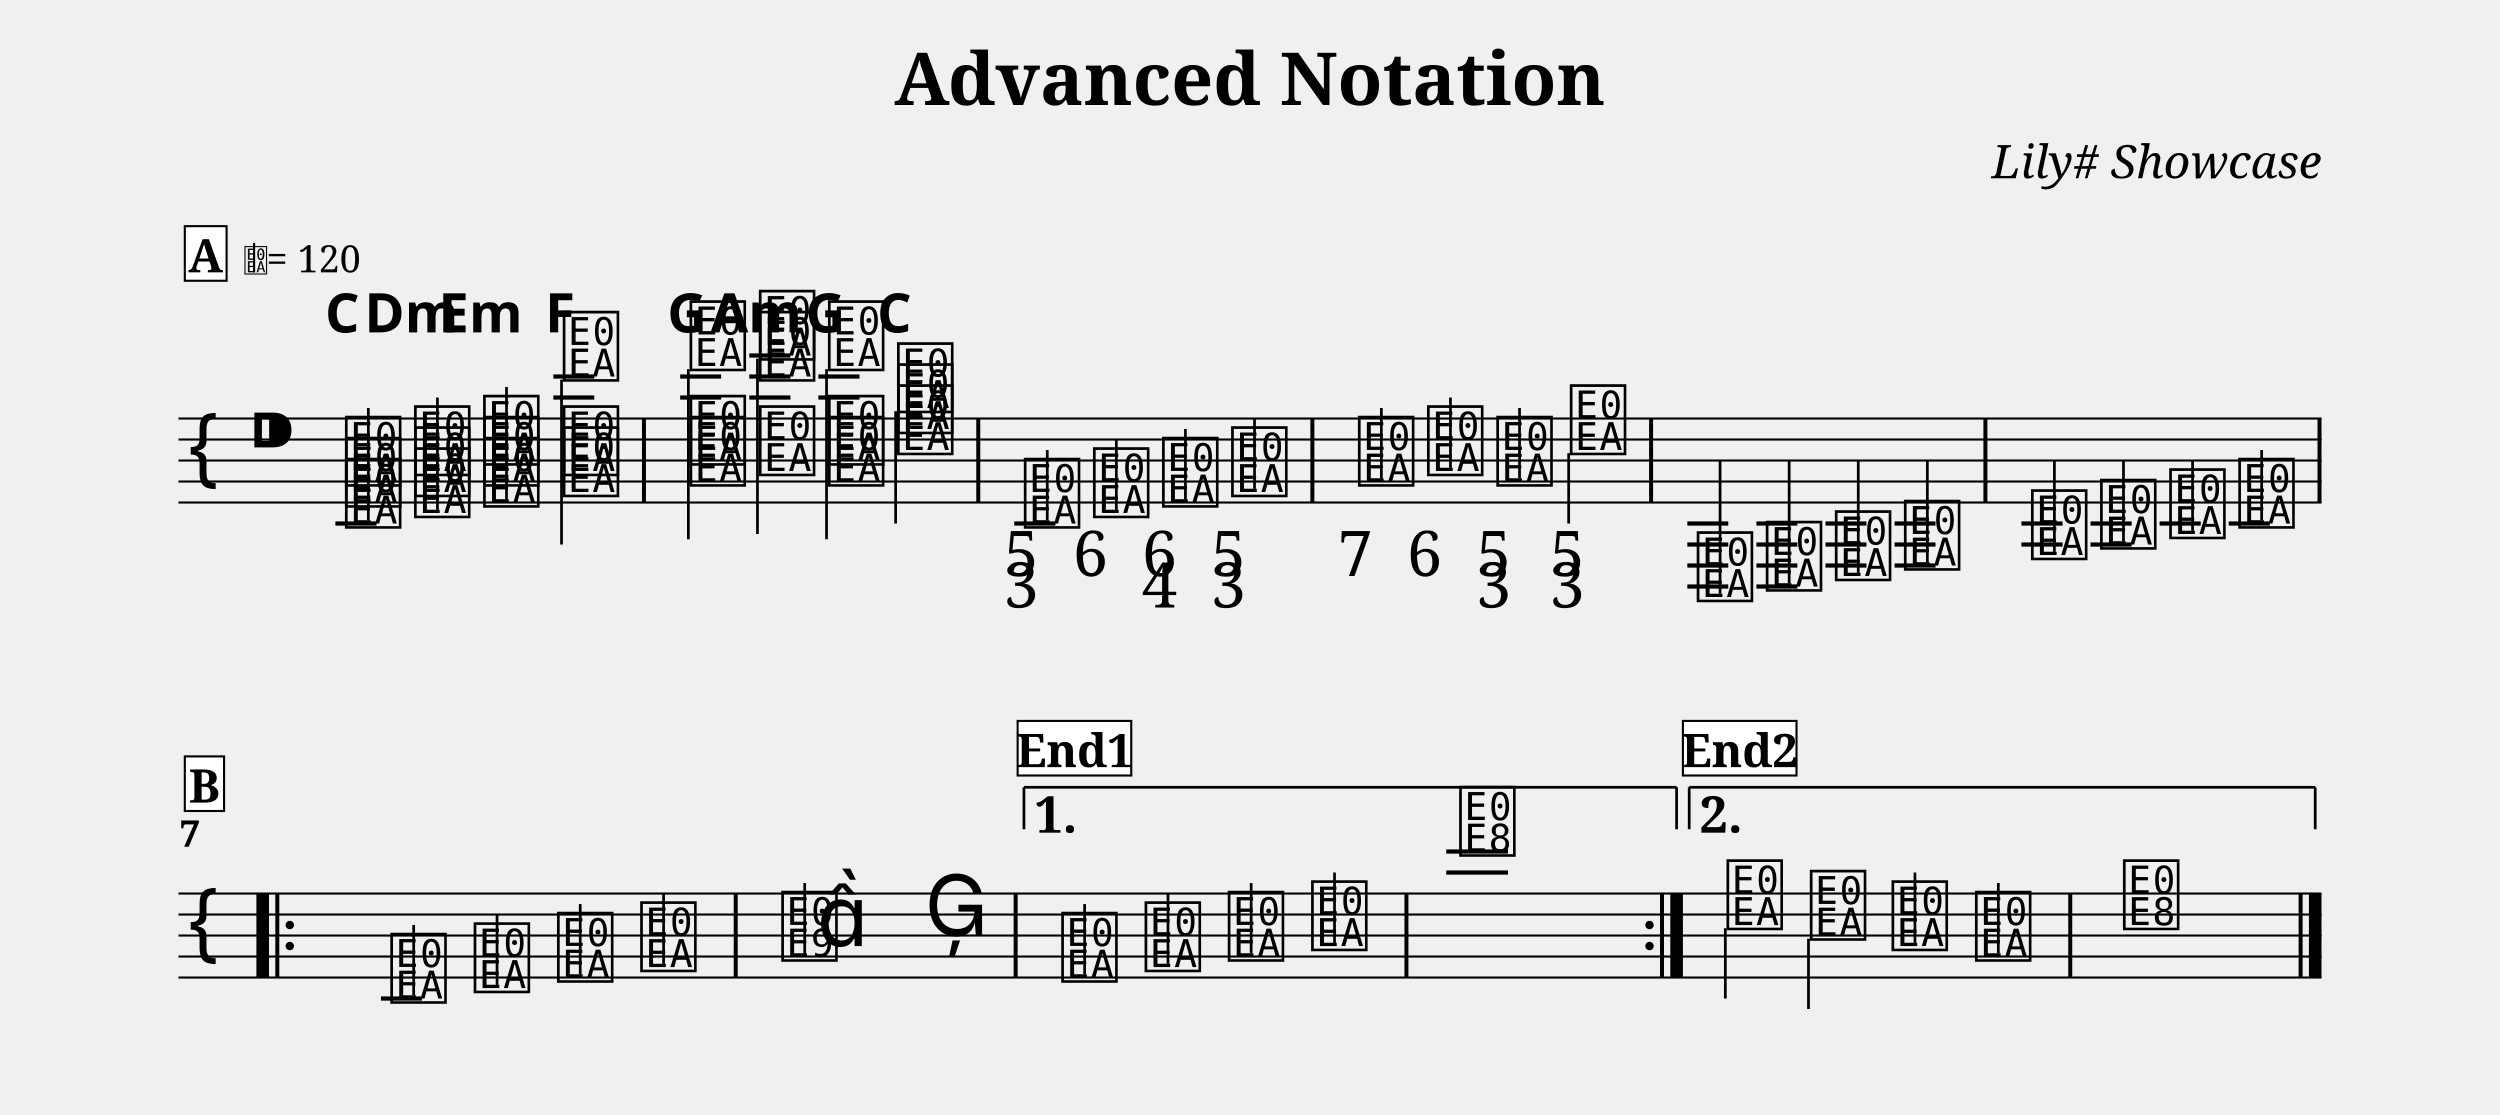
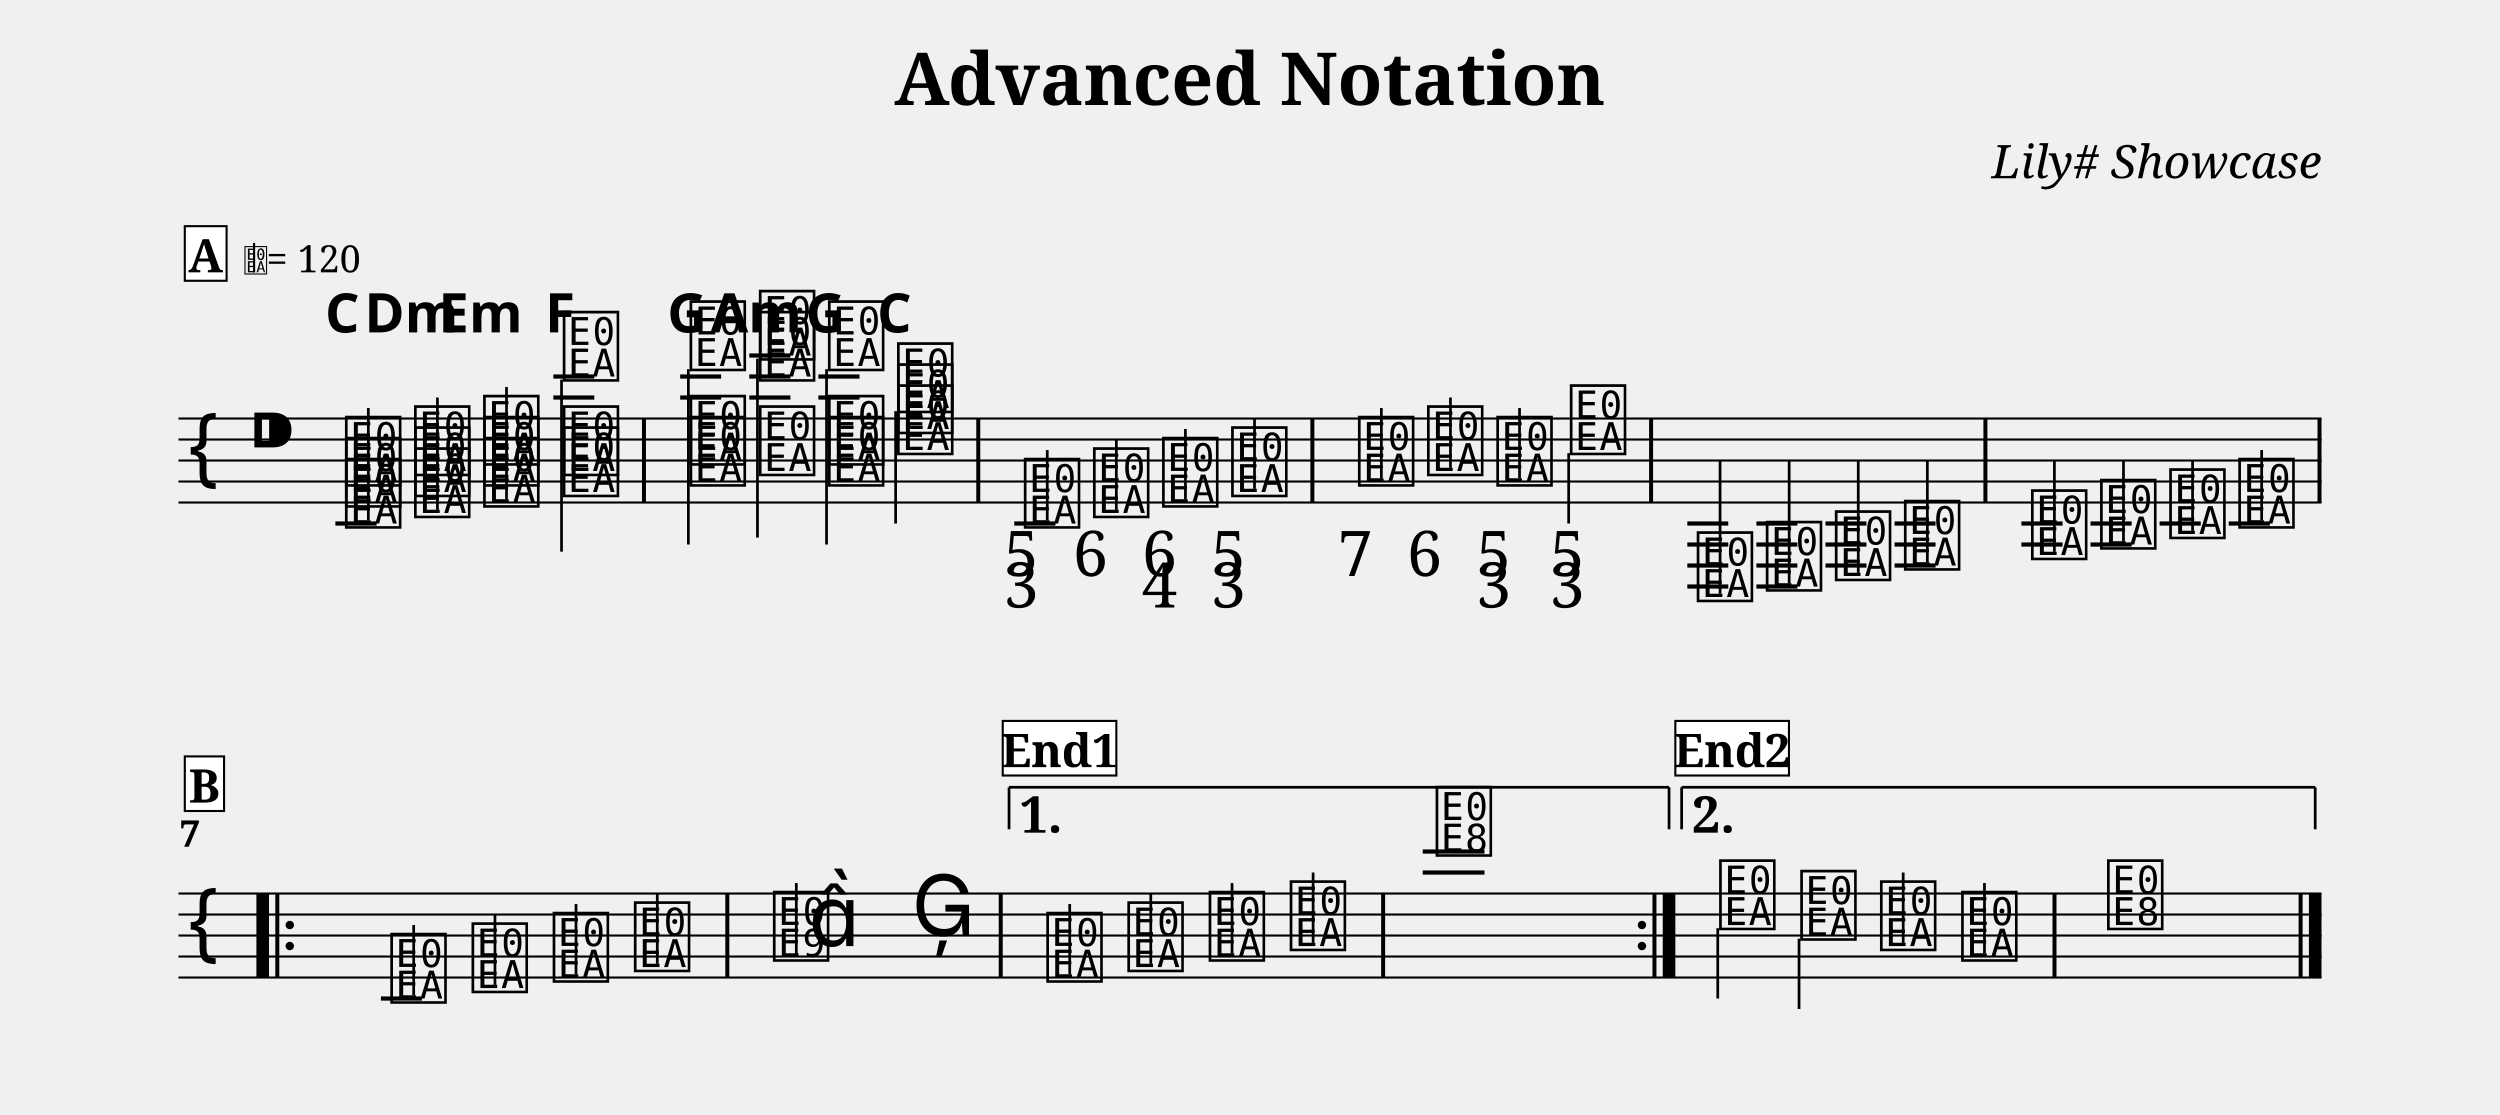
<svg xmlns="http://www.w3.org/2000/svg" width="1190.5" height="530.5" viewBox="0 0 119.05 53.05" font-family="serif">
  <style>
  @font-face { font-family: 'Emmentaler'; src: local('Emmentaler'); }
  .music { font-family: 'Emmentaler', serif; }
</style>
  <text x="59.52" y="5.00" font-size="3.49" font-weight="bold" text-anchor="middle" data-pos="86">Advanced Notation</text>
  <text x="110.55" y="8.49" font-size="2.20" font-style="italic" text-anchor="end" data-pos="115">Lily# Showcase</text>
  <g transform="translate(8.50,0.00) scale(1,1)">
    <line x1="0.00" y1="19.93" x2="102.05" y2="19.93" stroke="#000000" stroke-width="0.100" />
    <line x1="0.00" y1="20.93" x2="102.05" y2="20.93" stroke="#000000" stroke-width="0.100" />
    <line x1="0.00" y1="21.93" x2="102.05" y2="21.93" stroke="#000000" stroke-width="0.100" />
    <line x1="0.00" y1="22.93" x2="102.05" y2="22.93" stroke="#000000" stroke-width="0.100" />
    <line x1="0.00" y1="23.93" x2="102.05" y2="23.93" stroke="#000000" stroke-width="0.100" />
    <text class="music" x="0.30" y="22.93" font-size="4.00"></text>
    <text class="music" x="3.30" y="21.93" font-size="4.00" data-pos="143"></text>
    <line x1="7.47" y1="24.93" x2="9.43" y2="24.93" stroke="#000000" stroke-width="0.200" />
    <line x1="17.85" y1="18.93" x2="19.80" y2="18.93" stroke="#000000" stroke-width="0.200" />
    <line x1="17.85" y1="17.93" x2="19.80" y2="17.93" stroke="#000000" stroke-width="0.200" />
    <line x1="23.89" y1="18.93" x2="25.84" y2="18.93" stroke="#000000" stroke-width="0.200" />
    <line x1="23.89" y1="17.93" x2="25.84" y2="17.93" stroke="#000000" stroke-width="0.200" />
    <line x1="27.18" y1="18.93" x2="29.14" y2="18.93" stroke="#000000" stroke-width="0.200" />
    <line x1="27.18" y1="17.93" x2="29.14" y2="17.93" stroke="#000000" stroke-width="0.200" />
    <line x1="27.18" y1="16.93" x2="29.14" y2="16.93" stroke="#000000" stroke-width="0.200" />
    <line x1="30.47" y1="18.93" x2="32.43" y2="18.93" stroke="#000000" stroke-width="0.200" />
    <line x1="30.47" y1="17.93" x2="32.43" y2="17.93" stroke="#000000" stroke-width="0.200" />
    <line x1="39.80" y1="24.93" x2="41.76" y2="24.93" stroke="#000000" stroke-width="0.200" />
    <line x1="71.85" y1="24.93" x2="73.80" y2="24.93" stroke="#000000" stroke-width="0.200" />
    <line x1="71.85" y1="25.93" x2="73.80" y2="25.93" stroke="#000000" stroke-width="0.200" />
    <line x1="71.85" y1="26.93" x2="73.80" y2="26.93" stroke="#000000" stroke-width="0.200" />
    <line x1="71.85" y1="27.93" x2="73.80" y2="27.93" stroke="#000000" stroke-width="0.200" />
    <line x1="75.14" y1="24.93" x2="77.09" y2="24.93" stroke="#000000" stroke-width="0.200" />
    <line x1="75.14" y1="25.93" x2="77.09" y2="25.93" stroke="#000000" stroke-width="0.200" />
    <line x1="75.14" y1="26.93" x2="77.09" y2="26.93" stroke="#000000" stroke-width="0.200" />
    <line x1="75.14" y1="27.93" x2="77.09" y2="27.93" stroke="#000000" stroke-width="0.200" />
    <line x1="78.43" y1="24.93" x2="80.38" y2="24.93" stroke="#000000" stroke-width="0.200" />
    <line x1="78.43" y1="25.93" x2="80.38" y2="25.93" stroke="#000000" stroke-width="0.200" />
    <line x1="78.43" y1="26.93" x2="80.38" y2="26.93" stroke="#000000" stroke-width="0.200" />
    <line x1="81.72" y1="24.93" x2="83.67" y2="24.93" stroke="#000000" stroke-width="0.200" />
    <line x1="81.72" y1="25.93" x2="83.67" y2="25.93" stroke="#000000" stroke-width="0.200" />
    <line x1="81.72" y1="26.93" x2="83.67" y2="26.93" stroke="#000000" stroke-width="0.200" />
    <line x1="87.76" y1="24.93" x2="89.72" y2="24.93" stroke="#000000" stroke-width="0.200" />
    <line x1="87.76" y1="25.93" x2="89.72" y2="25.93" stroke="#000000" stroke-width="0.200" />
    <line x1="91.05" y1="24.93" x2="93.01" y2="24.93" stroke="#000000" stroke-width="0.200" />
    <line x1="91.05" y1="25.93" x2="93.01" y2="25.93" stroke="#000000" stroke-width="0.200" />
    <line x1="94.34" y1="24.93" x2="96.30" y2="24.93" stroke="#000000" stroke-width="0.200" />
    <line x1="97.63" y1="24.93" x2="99.59" y2="24.93" stroke="#000000" stroke-width="0.200" />
    <text class="music" x="7.80" y="24.93" font-size="4.00" data-pos="221"></text>
    <text class="music" x="7.80" y="23.93" font-size="4.00" data-pos="223"></text>
    <text class="music" x="7.80" y="22.93" font-size="4.00" data-pos="225"></text>
    <line x1="9.04" y1="24.78" x2="9.04" y2="19.43" stroke="#000000" stroke-width="0.130" />
    <text class="music" x="11.09" y="24.43" font-size="4.00" data-pos="239"></text>
    <text class="music" x="11.09" y="23.43" font-size="4.00" data-pos="241"></text>
    <text class="music" x="11.09" y="22.43" font-size="4.00" data-pos="243"></text>
    <line x1="12.33" y1="24.28" x2="12.33" y2="18.93" stroke="#000000" stroke-width="0.130" />
    <text class="music" x="14.38" y="23.93" font-size="4.00" data-pos="258"></text>
    <text class="music" x="14.38" y="22.93" font-size="4.00" data-pos="260"></text>
    <text class="music" x="14.38" y="21.93" font-size="4.00" data-pos="262"></text>
    <line x1="15.62" y1="23.78" x2="15.62" y2="18.43" stroke="#000000" stroke-width="0.130" />
    <text class="music" x="18.17" y="23.43" font-size="4.00" data-pos="277"></text>
    <text class="music" x="18.17" y="22.43" font-size="4.00" data-pos="279"></text>
    <text class="music" x="18.17" y="17.93" font-size="4.00" data-pos="281"></text>
-     <line x1="18.24" y1="18.08" x2="18.24" y2="25.93" stroke="#000000" stroke-width="0.130" />
+     <line x1="18.24" y1="18.08" x2="18.24" y2="26.27" stroke="#000000" stroke-width="0.130" />
    <text class="music" x="24.21" y="22.93" font-size="4.00" data-pos="299"></text>
    <text class="music" x="24.21" y="21.93" font-size="4.00" data-pos="301"></text>
    <text class="music" x="24.21" y="17.43" font-size="4.00" data-pos="303"></text>
-     <line x1="24.28" y1="17.58" x2="24.28" y2="25.68" stroke="#000000" stroke-width="0.130" />
+     <line x1="24.28" y1="17.58" x2="24.28" y2="25.93" stroke="#000000" stroke-width="0.130" />
    <text class="music" x="27.51" y="22.43" font-size="4.00" data-pos="318"></text>
    <text class="music" x="27.51" y="17.93" font-size="4.00" data-pos="320"></text>
    <text class="music" x="27.51" y="16.93" font-size="4.00" data-pos="323"></text>
-     <line x1="27.57" y1="17.08" x2="27.57" y2="25.43" stroke="#000000" stroke-width="0.130" />
+     <line x1="27.57" y1="17.08" x2="27.57" y2="25.60" stroke="#000000" stroke-width="0.130" />
    <text class="music" x="30.80" y="22.93" font-size="4.00" data-pos="339"></text>
    <text class="music" x="30.80" y="21.93" font-size="4.00" data-pos="341"></text>
    <text class="music" x="30.80" y="17.43" font-size="4.00" data-pos="343"></text>
-     <line x1="30.86" y1="17.58" x2="30.86" y2="25.68" stroke="#000000" stroke-width="0.130" />
+     <line x1="30.86" y1="17.58" x2="30.86" y2="25.93" stroke="#000000" stroke-width="0.130" />
    <text class="music" x="34.09" y="21.43" font-size="4.00" data-pos="357"></text>
    <text class="music" x="34.09" y="20.43" font-size="4.00" data-pos="359"></text>
    <text class="music" x="34.09" y="19.43" font-size="4.00" data-pos="361"></text>
    <line x1="34.15" y1="19.58" x2="34.15" y2="24.93" stroke="#000000" stroke-width="0.130" />
    <text class="music" x="40.13" y="24.93" font-size="4.00" data-pos="395"></text>
    <line x1="41.37" y1="24.78" x2="41.37" y2="21.43" stroke="#000000" stroke-width="0.130" />
    <text class="music" x="43.42" y="24.43" font-size="4.00" data-pos="439"></text>
    <line x1="44.66" y1="24.28" x2="44.66" y2="20.93" stroke="#000000" stroke-width="0.130" />
    <text class="music" x="46.71" y="23.93" font-size="4.00" data-pos="448"></text>
    <line x1="47.95" y1="23.78" x2="47.95" y2="20.43" stroke="#000000" stroke-width="0.130" />
    <text class="music" x="50.00" y="23.43" font-size="4.00" data-pos="459"></text>
    <line x1="51.24" y1="23.28" x2="51.24" y2="19.93" stroke="#000000" stroke-width="0.130" />
    <text class="music" x="56.04" y="22.93" font-size="4.00" data-pos="472"></text>
    <line x1="57.28" y1="22.78" x2="57.28" y2="19.43" stroke="#000000" stroke-width="0.130" />
    <text class="music" x="59.33" y="22.43" font-size="4.00" data-pos="484"></text>
    <line x1="60.57" y1="22.28" x2="60.57" y2="18.93" stroke="#000000" stroke-width="0.130" />
    <text class="music" x="62.63" y="22.93" font-size="4.00" data-pos="493"></text>
    <line x1="63.86" y1="22.78" x2="63.86" y2="19.43" stroke="#000000" stroke-width="0.130" />
    <text class="music" x="66.13" y="21.43" font-size="4.00" data-pos="504"></text>
    <line x1="66.20" y1="21.58" x2="66.20" y2="24.93" stroke="#000000" stroke-width="0.130" />
    <text class="music" x="72.17" y="28.43" font-size="4.00" data-pos="590"></text>
    <line x1="73.41" y1="28.28" x2="73.41" y2="21.93" stroke="#000000" stroke-width="0.130" />
    <text class="music" x="75.46" y="27.93" font-size="4.00" data-pos="596"></text>
    <line x1="76.70" y1="27.78" x2="76.70" y2="21.93" stroke="#000000" stroke-width="0.130" />
    <text class="music" x="78.75" y="27.43" font-size="4.00" data-pos="598"></text>
    <line x1="79.99" y1="27.28" x2="79.99" y2="21.93" stroke="#000000" stroke-width="0.130" />
    <text class="music" x="82.04" y="26.93" font-size="4.00" data-pos="600"></text>
    <line x1="83.28" y1="26.78" x2="83.28" y2="21.93" stroke="#000000" stroke-width="0.130" />
    <text class="music" x="88.09" y="26.43" font-size="4.00" data-pos="625"></text>
    <line x1="89.33" y1="26.28" x2="89.33" y2="21.93" stroke="#000000" stroke-width="0.130" />
    <text class="music" x="91.38" y="25.93" font-size="4.00" data-pos="630"></text>
    <line x1="92.62" y1="25.78" x2="92.62" y2="21.93" stroke="#000000" stroke-width="0.130" />
    <text class="music" x="94.67" y="25.43" font-size="4.00" data-pos="632"></text>
    <line x1="95.91" y1="25.28" x2="95.91" y2="21.93" stroke="#000000" stroke-width="0.130" />
    <text class="music" x="97.96" y="24.93" font-size="4.00" data-pos="634"></text>
    <line x1="99.20" y1="24.78" x2="99.20" y2="21.43" stroke="#000000" stroke-width="0.130" />
    <rect x="22.07" y="19.93" width="0.19" height="4.00" data-pos="294" />
    <rect x="37.99" y="19.93" width="0.19" height="4.00" data-pos="373" />
    <rect x="53.90" y="19.93" width="0.19" height="4.00" data-pos="470" />
    <rect x="70.03" y="19.93" width="0.19" height="4.00" data-pos="515" />
    <rect x="85.95" y="19.93" width="0.19" height="4.00" data-pos="602" />
    <rect x="101.86" y="19.93" width="0.19" height="4.00" data-pos="636" />
    <line x1="0.00" y1="42.55" x2="102.05" y2="42.55" stroke="#000000" stroke-width="0.100" />
    <line x1="0.00" y1="43.55" x2="102.05" y2="43.55" stroke="#000000" stroke-width="0.100" />
    <line x1="0.00" y1="44.55" x2="102.05" y2="44.55" stroke="#000000" stroke-width="0.100" />
    <line x1="0.00" y1="45.55" x2="102.05" y2="45.55" stroke="#000000" stroke-width="0.100" />
    <line x1="0.00" y1="46.55" x2="102.05" y2="46.55" stroke="#000000" stroke-width="0.100" />
    <text class="music" x="0.30" y="45.55" font-size="4.00"></text>
    <line x1="9.64" y1="47.55" x2="11.59" y2="47.55" stroke="#000000" stroke-width="0.200" />
-     <line x1="60.37" y1="41.55" x2="63.31" y2="41.55" stroke="#000000" stroke-width="0.200" />
-     <line x1="60.37" y1="40.55" x2="63.31" y2="40.55" stroke="#000000" stroke-width="0.200" />
+     <line x1="59.25" y1="41.55" x2="62.19" y2="41.55" stroke="#000000" stroke-width="0.200" />
+     <line x1="59.25" y1="40.55" x2="62.19" y2="40.55" stroke="#000000" stroke-width="0.200" />
    <text class="music" x="9.96" y="47.55" font-size="4.00" data-pos="657"></text>
    <line x1="11.20" y1="47.40" x2="11.20" y2="44.05" stroke="#000000" stroke-width="0.130" />
-     <text class="music" x="13.93" y="47.05" font-size="4.00" data-pos="660"></text>
-     <line x1="15.17" y1="46.90" x2="15.17" y2="43.55" stroke="#000000" stroke-width="0.130" />
-     <text class="music" x="17.90" y="46.55" font-size="4.00" data-pos="662"></text>
-     <line x1="19.13" y1="46.40" x2="19.13" y2="43.05" stroke="#000000" stroke-width="0.130" />
-     <text class="music" x="21.86" y="46.05" font-size="4.00" data-pos="664"></text>
-     <line x1="23.10" y1="45.90" x2="23.10" y2="42.55" stroke="#000000" stroke-width="0.130" />
-     <text class="music" x="28.58" y="45.55" font-size="4.00" data-pos="668"></text>
-     <line x1="29.82" y1="45.55" x2="29.82" y2="42.05" stroke="#000000" stroke-width="0.130" />
-     <text class="music" x="30.40" y="45.05" font-size="4.00"></text>
-     <text class="music" x="35.53" y="44.55" font-size="4.00" data-pos="672"></text>
-     <text class="music" x="41.91" y="46.55" font-size="4.00" data-pos="696"></text>
-     <line x1="43.15" y1="46.40" x2="43.15" y2="43.05" stroke="#000000" stroke-width="0.130" />
-     <text class="music" x="45.88" y="46.05" font-size="4.00" data-pos="699"></text>
-     <line x1="47.12" y1="45.90" x2="47.12" y2="42.55" stroke="#000000" stroke-width="0.130" />
-     <text class="music" x="49.84" y="45.55" font-size="4.00" data-pos="701"></text>
-     <line x1="51.08" y1="45.40" x2="51.08" y2="42.05" stroke="#000000" stroke-width="0.130" />
-     <text class="music" x="53.81" y="45.05" font-size="4.00" data-pos="703"></text>
-     <line x1="55.05" y1="44.90" x2="55.05" y2="41.55" stroke="#000000" stroke-width="0.130" />
-     <text class="music" x="60.86" y="40.55" font-size="4.00" data-pos="707"></text>
-     <text class="music" x="73.59" y="44.05" font-size="4.00" data-pos="732"></text>
-     <line x1="73.66" y1="44.20" x2="73.66" y2="47.55" stroke="#000000" stroke-width="0.130" />
-     <text class="music" x="77.56" y="44.55" font-size="4.00" data-pos="736"></text>
-     <line x1="77.62" y1="44.70" x2="77.62" y2="48.05" stroke="#000000" stroke-width="0.130" />
-     <text class="music" x="81.45" y="45.05" font-size="4.00" data-pos="738"></text>
-     <line x1="82.69" y1="44.90" x2="82.69" y2="41.55" stroke="#000000" stroke-width="0.130" />
-     <text class="music" x="85.42" y="45.55" font-size="4.00" data-pos="740"></text>
-     <line x1="86.66" y1="45.40" x2="86.66" y2="42.05" stroke="#000000" stroke-width="0.130" />
-     <text class="music" x="92.47" y="44.05" font-size="4.00" data-pos="744"></text>
+     <text class="music" x="13.83" y="47.05" font-size="4.00" data-pos="660"></text>
+     <line x1="15.07" y1="46.90" x2="15.07" y2="43.55" stroke="#000000" stroke-width="0.130" />
+     <text class="music" x="17.69" y="46.55" font-size="4.00" data-pos="662"></text>
+     <line x1="18.93" y1="46.40" x2="18.93" y2="43.05" stroke="#000000" stroke-width="0.130" />
+     <text class="music" x="21.56" y="46.05" font-size="4.00" data-pos="664"></text>
+     <line x1="22.80" y1="45.90" x2="22.80" y2="42.55" stroke="#000000" stroke-width="0.130" />
+     <text class="music" x="28.18" y="45.55" font-size="4.00" data-pos="668"></text>
+     <line x1="29.42" y1="45.55" x2="29.42" y2="42.05" stroke="#000000" stroke-width="0.130" />
+     <text class="music" x="30.00" y="45.05" font-size="4.00"></text>
+     <text class="music" x="34.91" y="44.55" font-size="4.00" data-pos="672"></text>
+     <text class="music" x="41.20" y="46.55" font-size="4.00" data-pos="696"></text>
+     <line x1="42.44" y1="46.40" x2="42.44" y2="43.05" stroke="#000000" stroke-width="0.130" />
+     <text class="music" x="45.06" y="46.05" font-size="4.00" data-pos="699"></text>
+     <line x1="46.30" y1="45.90" x2="46.30" y2="42.55" stroke="#000000" stroke-width="0.130" />
+     <text class="music" x="48.93" y="45.55" font-size="4.00" data-pos="701"></text>
+     <line x1="50.17" y1="45.40" x2="50.17" y2="42.05" stroke="#000000" stroke-width="0.130" />
+     <text class="music" x="52.79" y="45.05" font-size="4.00" data-pos="703"></text>
+     <line x1="54.03" y1="44.90" x2="54.03" y2="41.55" stroke="#000000" stroke-width="0.130" />
+     <text class="music" x="59.74" y="40.55" font-size="4.00" data-pos="707"></text>
+     <text class="music" x="73.24" y="44.05" font-size="4.00" data-pos="732"></text>
+     <line x1="73.30" y1="44.20" x2="73.30" y2="47.55" stroke="#000000" stroke-width="0.130" />
+     <text class="music" x="77.10" y="44.55" font-size="4.00" data-pos="736"></text>
+     <line x1="77.17" y1="44.70" x2="77.17" y2="48.05" stroke="#000000" stroke-width="0.130" />
+     <text class="music" x="80.90" y="45.05" font-size="4.00" data-pos="738"></text>
+     <line x1="82.13" y1="44.90" x2="82.13" y2="41.55" stroke="#000000" stroke-width="0.130" />
+     <text class="music" x="84.76" y="45.55" font-size="4.00" data-pos="740"></text>
+     <line x1="86.00" y1="45.40" x2="86.00" y2="42.05" stroke="#000000" stroke-width="0.130" />
+     <text class="music" x="91.71" y="44.05" font-size="4.00" data-pos="744"></text>
    <rect x="3.71" y="42.55" width="0.60" height="4.00" data-pos="938" />
    <rect x="4.61" y="42.55" width="0.19" height="4.00" data-pos="938" />
    <circle cx="5.30" cy="44.05" r="0.20" data-pos="938" />
    <circle cx="5.30" cy="45.05" r="0.20" data-pos="938" />
-     <rect x="26.44" y="42.55" width="0.19" height="4.00" data-pos="666" />
-     <rect x="39.77" y="42.55" width="0.19" height="4.00" data-pos="675" />
-     <rect x="58.38" y="42.55" width="0.19" height="4.00" data-pos="705" />
-     <circle cx="70.05" cy="44.05" r="0.20" data-pos="955" />
-     <circle cx="70.05" cy="45.05" r="0.20" data-pos="955" />
-     <rect x="70.55" y="42.55" width="0.19" height="4.00" data-pos="955" />
-     <rect x="71.04" y="42.55" width="0.60" height="4.00" data-pos="955" />
-     <rect x="89.99" y="42.55" width="0.19" height="4.00" data-pos="742" />
+     <rect x="26.04" y="42.55" width="0.19" height="4.00" data-pos="666" />
+     <rect x="39.06" y="42.55" width="0.19" height="4.00" data-pos="675" />
+     <rect x="57.27" y="42.55" width="0.19" height="4.00" data-pos="705" />
+     <circle cx="69.69" cy="44.05" r="0.20" data-pos="955" />
+     <circle cx="69.69" cy="45.05" r="0.20" data-pos="955" />
+     <rect x="70.19" y="42.55" width="0.19" height="4.00" data-pos="955" />
+     <rect x="70.68" y="42.55" width="0.60" height="4.00" data-pos="955" />
+     <rect x="89.24" y="42.55" width="0.19" height="4.00" data-pos="742" />
    <rect x="100.96" y="42.55" width="0.19" height="4.00" data-pos="747" />
    <rect x="101.45" y="42.55" width="0.60" height="4.00" data-pos="747" />
-     <line x1="40.26" y1="37.49" x2="40.26" y2="39.49" stroke="#000000" stroke-width="0.130" data-pos="945" />
-     <line x1="40.26" y1="37.49" x2="71.34" y2="37.49" stroke="#000000" stroke-width="0.130" data-pos="945" />
-     <line x1="71.34" y1="37.49" x2="71.34" y2="39.49" stroke="#000000" stroke-width="0.130" data-pos="945" />
-     <text x="40.76" y="37.79" font-size="2.40" font-weight="bold" dominant-baseline="hanging" data-pos="945">1.</text>
-     <line x1="71.94" y1="37.49" x2="71.94" y2="39.49" stroke="#000000" stroke-width="0.130" data-pos="958" />
-     <line x1="71.94" y1="37.49" x2="101.75" y2="37.49" stroke="#000000" stroke-width="0.130" data-pos="958" />
+     <line x1="39.55" y1="37.49" x2="39.55" y2="39.49" stroke="#000000" stroke-width="0.130" data-pos="945" />
+     <line x1="39.55" y1="37.49" x2="70.98" y2="37.49" stroke="#000000" stroke-width="0.130" data-pos="945" />
+     <line x1="70.98" y1="37.49" x2="70.98" y2="39.49" stroke="#000000" stroke-width="0.130" data-pos="945" />
+     <text x="40.05" y="37.79" font-size="2.40" font-weight="bold" dominant-baseline="hanging" data-pos="945">1.</text>
+     <line x1="71.58" y1="37.49" x2="71.58" y2="39.49" stroke="#000000" stroke-width="0.130" data-pos="958" />
+     <line x1="71.58" y1="37.49" x2="101.75" y2="37.49" stroke="#000000" stroke-width="0.130" data-pos="958" />
    <line x1="101.75" y1="37.49" x2="101.75" y2="39.49" stroke="#000000" stroke-width="0.130" data-pos="958" />
-     <text x="72.44" y="37.79" font-size="2.40" font-weight="bold" dominant-baseline="hanging" data-pos="958">2.</text>
+     <text x="72.08" y="37.79" font-size="2.40" font-weight="bold" dominant-baseline="hanging" data-pos="958">2.</text>
    <text x="7.80" y="15.83" font-size="2.60" font-family="sans-serif" font-weight="bold" text-anchor="middle" data-pos="228">C</text>
    <text x="11.09" y="15.83" font-size="2.60" font-family="sans-serif" font-weight="bold" text-anchor="middle" data-pos="245">Dm</text>
    <text x="14.38" y="15.83" font-size="2.60" font-family="sans-serif" font-weight="bold" text-anchor="middle" data-pos="264">Em</text>
    <text x="18.17" y="15.83" font-size="2.60" font-family="sans-serif" font-weight="bold" text-anchor="middle" data-pos="284">F</text>
    <text x="24.21" y="15.83" font-size="2.60" font-family="sans-serif" font-weight="bold" text-anchor="middle" data-pos="307">G</text>
    <text x="27.51" y="15.83" font-size="2.60" font-family="sans-serif" font-weight="bold" text-anchor="middle" data-pos="326">Am</text>
    <text x="30.80" y="15.83" font-size="2.60" font-family="sans-serif" font-weight="bold" text-anchor="middle" data-pos="346">G</text>
    <text x="34.09" y="15.83" font-size="2.60" font-family="sans-serif" font-weight="bold" text-anchor="middle" data-pos="363">C</text>
    <text x="40.13" y="27.43" font-size="3.00" text-anchor="middle" data-pos="429">5</text>
    <text x="40.13" y="28.93" font-size="3.00" text-anchor="middle" data-pos="429">3</text>
    <text x="43.42" y="27.43" font-size="3.00" text-anchor="middle" data-pos="440">6</text>
    <text x="46.71" y="27.43" font-size="3.00" text-anchor="middle" data-pos="449">6</text>
    <text x="46.71" y="28.93" font-size="3.00" text-anchor="middle" data-pos="449">4</text>
    <text x="50.00" y="27.43" font-size="3.00" text-anchor="middle" data-pos="460">5</text>
    <text x="50.00" y="28.93" font-size="3.00" text-anchor="middle" data-pos="460">3</text>
    <text x="56.04" y="27.43" font-size="3.00" text-anchor="middle" data-pos="476">7</text>
    <text x="59.33" y="27.43" font-size="3.00" text-anchor="middle" data-pos="485">6</text>
    <text x="62.63" y="27.43" font-size="3.00" text-anchor="middle" data-pos="494">5</text>
    <text x="62.63" y="28.93" font-size="3.00" text-anchor="middle" data-pos="494">3</text>
    <text x="66.13" y="27.43" font-size="3.00" text-anchor="middle" data-pos="505">5</text>
    <text x="66.13" y="28.93" font-size="3.00" text-anchor="middle" data-pos="505">3</text>
    <text x="0.05" y="40.32" font-size="1.75" font-weight="bold">7</text>
    <rect x="0.30" y="10.77" width="1.99" height="2.60" fill="#FFFFFF" stroke="#000000" stroke-width="0.100" data-pos="752" />
    <text x="1.29" y="12.97" font-size="2.20" font-weight="bold" text-anchor="middle" data-pos="752">A</text>
    <text class="music" x="3.09" y="12.97" font-size="1.60" data-pos="0"></text>
    <line x1="3.60" y1="12.97" x2="3.60" y2="11.57" stroke="#000000" stroke-width="0.100" data-pos="0" />
    <text x="4.19" y="12.97" font-size="1.80" data-pos="0">= 120</text>
    <rect x="0.30" y="36.02" width="1.87" height="2.60" fill="#FFFFFF" stroke="#000000" stroke-width="0.100" data-pos="809" />
    <text x="1.23" y="38.22" font-size="2.20" font-weight="bold" text-anchor="middle" data-pos="809">B</text>
-     <rect x="39.96" y="34.33" width="5.41" height="2.60" fill="#FFFFFF" stroke="#000000" stroke-width="0.100" data-pos="844" />
-     <text x="42.67" y="36.53" font-size="2.20" font-weight="bold" text-anchor="middle" data-pos="844">End1</text>
-     <rect x="71.64" y="34.33" width="5.41" height="2.60" fill="#FFFFFF" stroke="#000000" stroke-width="0.100" data-pos="883" />
-     <text x="74.35" y="36.53" font-size="2.20" font-weight="bold" text-anchor="middle" data-pos="883">End2</text>
+     <rect x="39.25" y="34.33" width="5.41" height="2.60" fill="#FFFFFF" stroke="#000000" stroke-width="0.100" data-pos="844" />
+     <text x="41.95" y="36.53" font-size="2.20" font-weight="bold" text-anchor="middle" data-pos="844">End1</text>
+     <rect x="71.28" y="34.33" width="5.41" height="2.60" fill="#FFFFFF" stroke="#000000" stroke-width="0.100" data-pos="883" />
+     <text x="73.99" y="36.53" font-size="2.20" font-weight="bold" text-anchor="middle" data-pos="883">End2</text>
  </g>
</svg>
